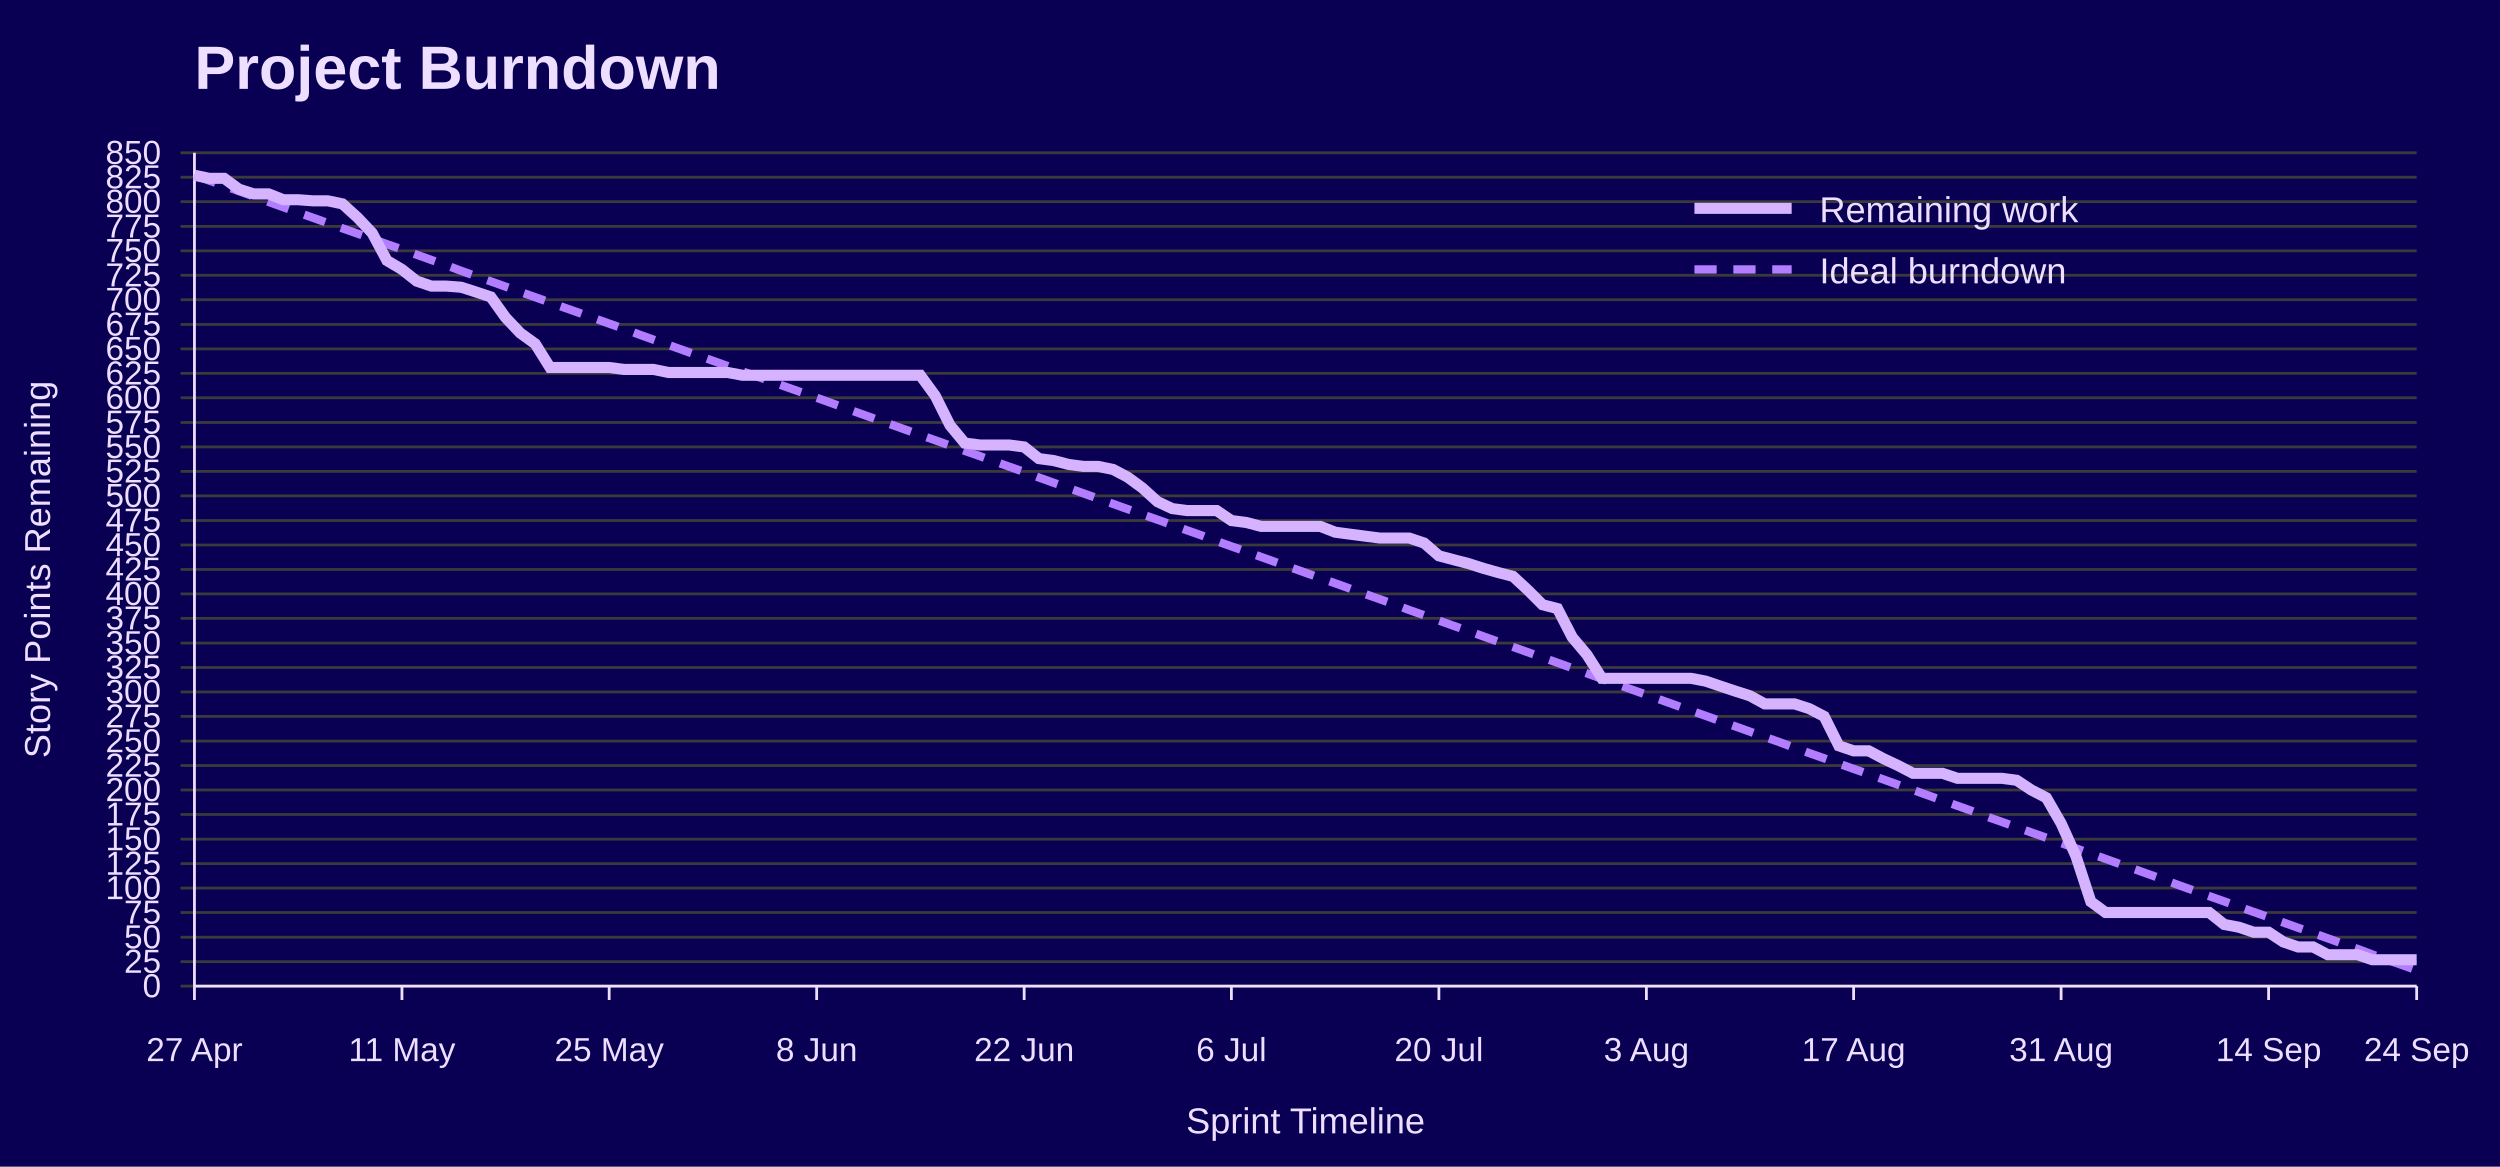
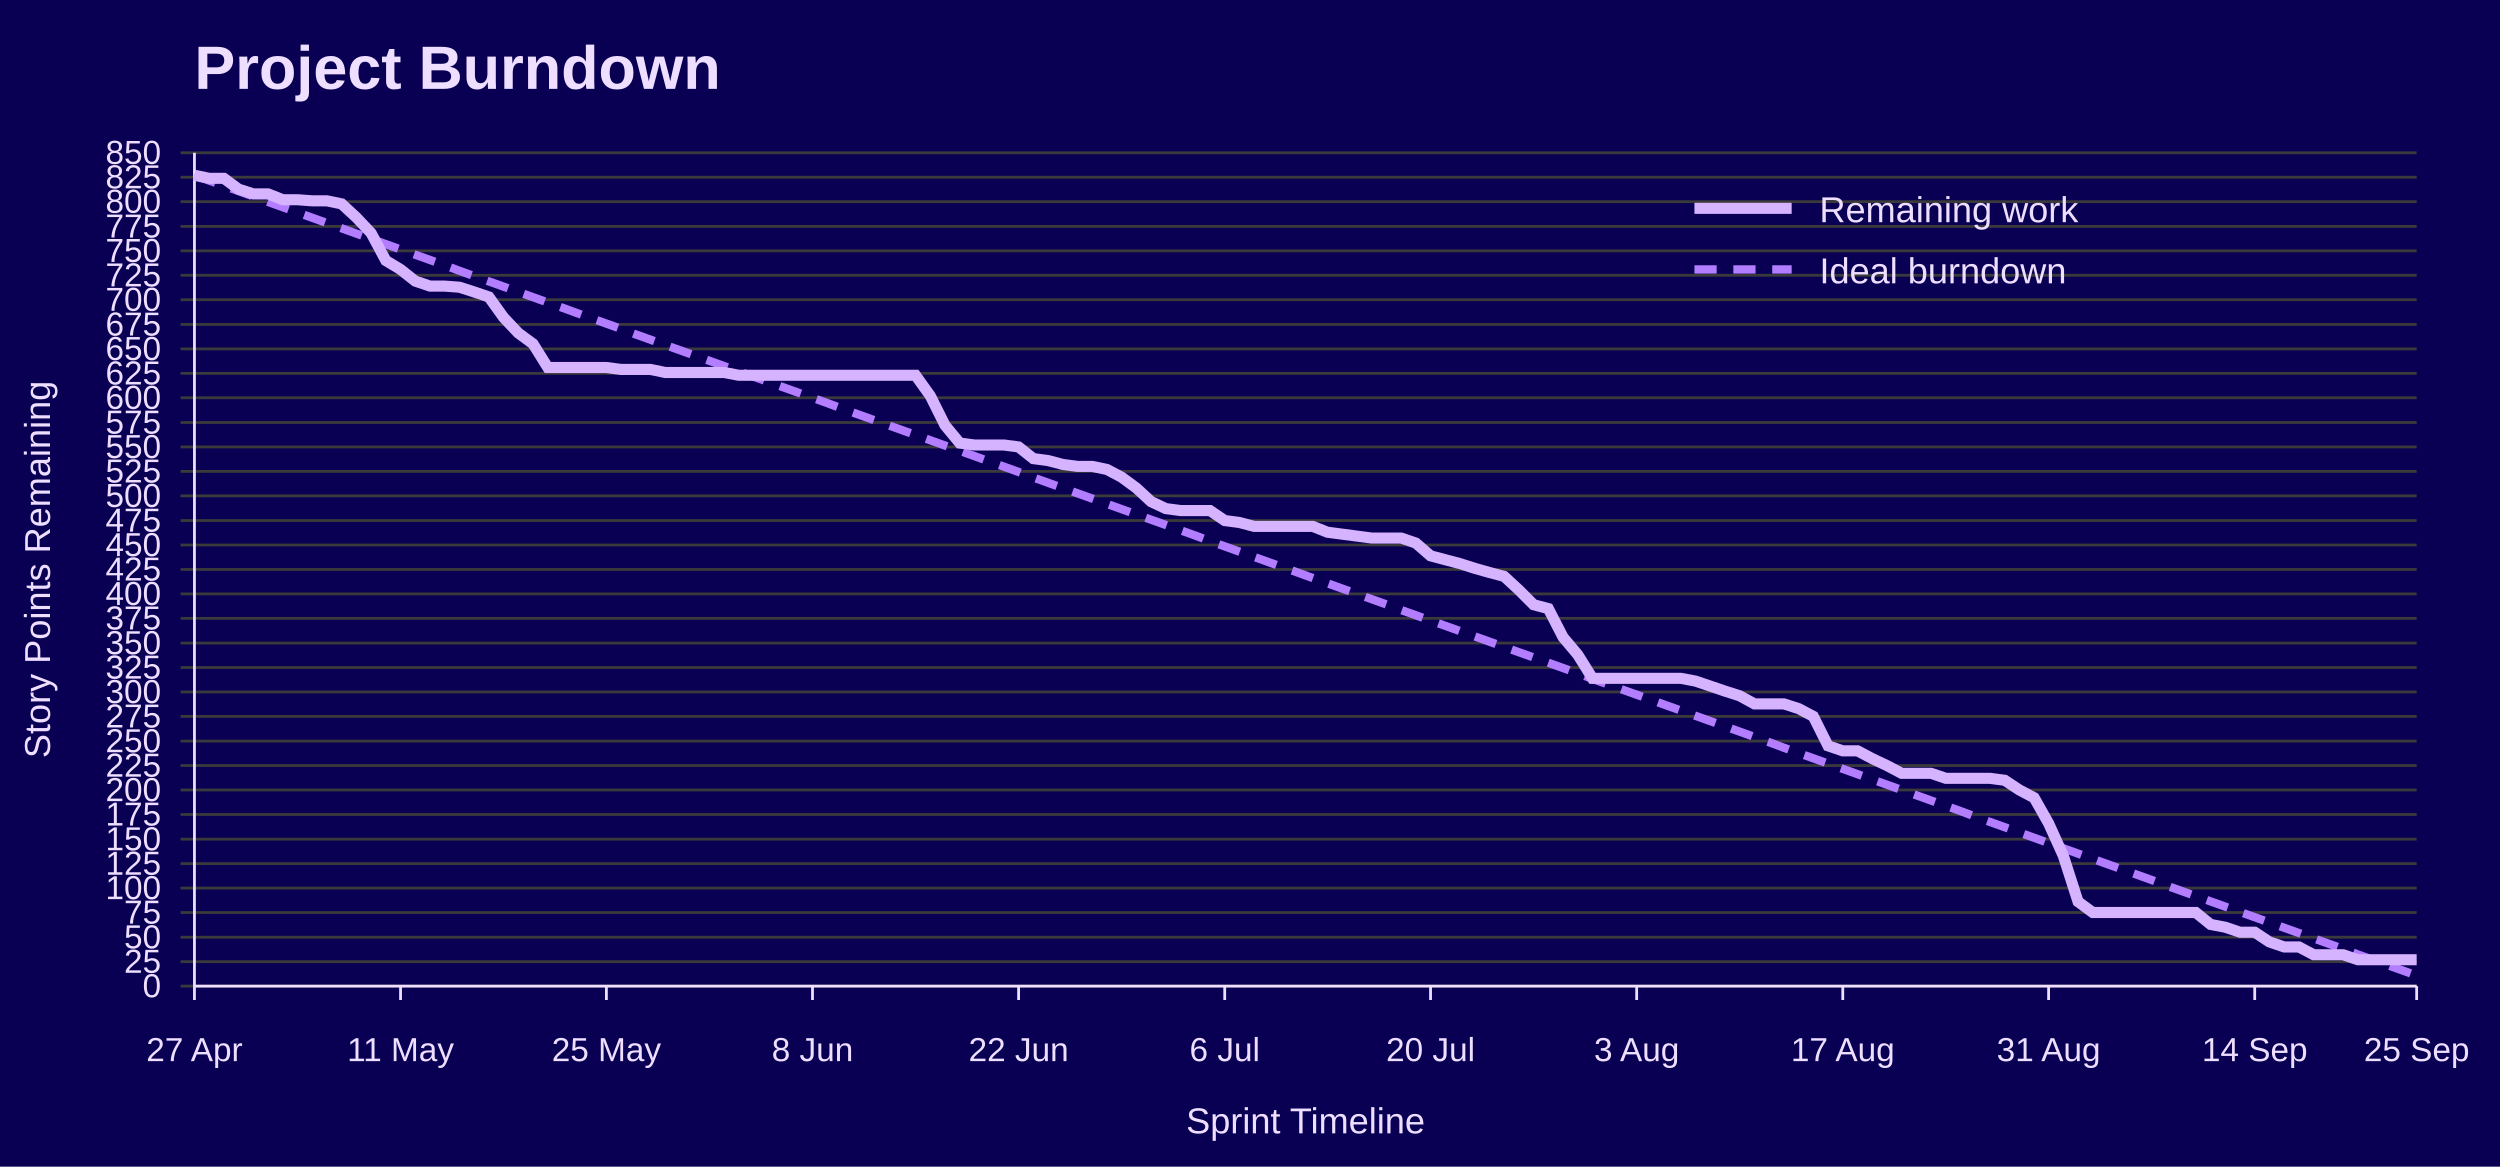
<svg xmlns="http://www.w3.org/2000/svg" width="900" height="420" viewBox="0 0 900 420" role="img" aria-labelledby="title desc">
  <rect width="100%" height="100%" fill="#090054" />
  <text x="70" y="32" font-family="Jost, Arial, Helvetica, sans-serif" font-size="22" font-weight="700" fill="#EEDEFF">Project Burndown</text>
  <line x1="65" y1="355.0" x2="870" y2="355.0" stroke="#3A3A3A" />
  <text x="58" y="359.0" font-family="Overpass, Arial, Helvetica, sans-serif" font-size="12" text-anchor="end" fill="#EEDEFF">0</text>
  <line x1="65" y1="346.2" x2="870" y2="346.2" stroke="#3A3A3A" />
  <text x="58" y="350.2" font-family="Overpass, Arial, Helvetica, sans-serif" font-size="12" text-anchor="end" fill="#EEDEFF">25</text>
  <line x1="65" y1="337.4" x2="870" y2="337.4" stroke="#3A3A3A" />
  <text x="58" y="341.4" font-family="Overpass, Arial, Helvetica, sans-serif" font-size="12" text-anchor="end" fill="#EEDEFF">50</text>
  <line x1="65" y1="328.5" x2="870" y2="328.5" stroke="#3A3A3A" />
  <text x="58" y="332.5" font-family="Overpass, Arial, Helvetica, sans-serif" font-size="12" text-anchor="end" fill="#EEDEFF">75</text>
  <line x1="65" y1="319.7" x2="870" y2="319.7" stroke="#3A3A3A" />
  <text x="58" y="323.7" font-family="Overpass, Arial, Helvetica, sans-serif" font-size="12" text-anchor="end" fill="#EEDEFF">100</text>
  <line x1="65" y1="310.9" x2="870" y2="310.9" stroke="#3A3A3A" />
  <text x="58" y="314.9" font-family="Overpass, Arial, Helvetica, sans-serif" font-size="12" text-anchor="end" fill="#EEDEFF">125</text>
  <line x1="65" y1="302.1" x2="870" y2="302.1" stroke="#3A3A3A" />
  <text x="58" y="306.1" font-family="Overpass, Arial, Helvetica, sans-serif" font-size="12" text-anchor="end" fill="#EEDEFF">150</text>
  <line x1="65" y1="293.2" x2="870" y2="293.2" stroke="#3A3A3A" />
  <text x="58" y="297.2" font-family="Overpass, Arial, Helvetica, sans-serif" font-size="12" text-anchor="end" fill="#EEDEFF">175</text>
  <line x1="65" y1="284.4" x2="870" y2="284.4" stroke="#3A3A3A" />
  <text x="58" y="288.4" font-family="Overpass, Arial, Helvetica, sans-serif" font-size="12" text-anchor="end" fill="#EEDEFF">200</text>
  <line x1="65" y1="275.6" x2="870" y2="275.6" stroke="#3A3A3A" />
  <text x="58" y="279.6" font-family="Overpass, Arial, Helvetica, sans-serif" font-size="12" text-anchor="end" fill="#EEDEFF">225</text>
  <line x1="65" y1="266.8" x2="870" y2="266.8" stroke="#3A3A3A" />
  <text x="58" y="270.8" font-family="Overpass, Arial, Helvetica, sans-serif" font-size="12" text-anchor="end" fill="#EEDEFF">250</text>
  <line x1="65" y1="257.9" x2="870" y2="257.9" stroke="#3A3A3A" />
  <text x="58" y="261.9" font-family="Overpass, Arial, Helvetica, sans-serif" font-size="12" text-anchor="end" fill="#EEDEFF">275</text>
  <line x1="65" y1="249.1" x2="870" y2="249.1" stroke="#3A3A3A" />
  <text x="58" y="253.1" font-family="Overpass, Arial, Helvetica, sans-serif" font-size="12" text-anchor="end" fill="#EEDEFF">300</text>
  <line x1="65" y1="240.3" x2="870" y2="240.3" stroke="#3A3A3A" />
  <text x="58" y="244.3" font-family="Overpass, Arial, Helvetica, sans-serif" font-size="12" text-anchor="end" fill="#EEDEFF">325</text>
  <line x1="65" y1="231.5" x2="870" y2="231.5" stroke="#3A3A3A" />
  <text x="58" y="235.5" font-family="Overpass, Arial, Helvetica, sans-serif" font-size="12" text-anchor="end" fill="#EEDEFF">350</text>
  <line x1="65" y1="222.6" x2="870" y2="222.6" stroke="#3A3A3A" />
  <text x="58" y="226.6" font-family="Overpass, Arial, Helvetica, sans-serif" font-size="12" text-anchor="end" fill="#EEDEFF">375</text>
  <line x1="65" y1="213.8" x2="870" y2="213.8" stroke="#3A3A3A" />
  <text x="58" y="217.8" font-family="Overpass, Arial, Helvetica, sans-serif" font-size="12" text-anchor="end" fill="#EEDEFF">400</text>
  <line x1="65" y1="205.0" x2="870" y2="205.0" stroke="#3A3A3A" />
  <text x="58" y="209.0" font-family="Overpass, Arial, Helvetica, sans-serif" font-size="12" text-anchor="end" fill="#EEDEFF">425</text>
  <line x1="65" y1="196.2" x2="870" y2="196.2" stroke="#3A3A3A" />
  <text x="58" y="200.2" font-family="Overpass, Arial, Helvetica, sans-serif" font-size="12" text-anchor="end" fill="#EEDEFF">450</text>
  <line x1="65" y1="187.4" x2="870" y2="187.4" stroke="#3A3A3A" />
  <text x="58" y="191.4" font-family="Overpass, Arial, Helvetica, sans-serif" font-size="12" text-anchor="end" fill="#EEDEFF">475</text>
  <line x1="65" y1="178.5" x2="870" y2="178.5" stroke="#3A3A3A" />
  <text x="58" y="182.5" font-family="Overpass, Arial, Helvetica, sans-serif" font-size="12" text-anchor="end" fill="#EEDEFF">500</text>
  <line x1="65" y1="169.7" x2="870" y2="169.7" stroke="#3A3A3A" />
  <text x="58" y="173.7" font-family="Overpass, Arial, Helvetica, sans-serif" font-size="12" text-anchor="end" fill="#EEDEFF">525</text>
  <line x1="65" y1="160.9" x2="870" y2="160.9" stroke="#3A3A3A" />
  <text x="58" y="164.9" font-family="Overpass, Arial, Helvetica, sans-serif" font-size="12" text-anchor="end" fill="#EEDEFF">550</text>
  <line x1="65" y1="152.1" x2="870" y2="152.1" stroke="#3A3A3A" />
  <text x="58" y="156.1" font-family="Overpass, Arial, Helvetica, sans-serif" font-size="12" text-anchor="end" fill="#EEDEFF">575</text>
  <line x1="65" y1="143.2" x2="870" y2="143.2" stroke="#3A3A3A" />
  <text x="58" y="147.2" font-family="Overpass, Arial, Helvetica, sans-serif" font-size="12" text-anchor="end" fill="#EEDEFF">600</text>
  <line x1="65" y1="134.4" x2="870" y2="134.4" stroke="#3A3A3A" />
  <text x="58" y="138.4" font-family="Overpass, Arial, Helvetica, sans-serif" font-size="12" text-anchor="end" fill="#EEDEFF">625</text>
  <line x1="65" y1="125.6" x2="870" y2="125.6" stroke="#3A3A3A" />
  <text x="58" y="129.6" font-family="Overpass, Arial, Helvetica, sans-serif" font-size="12" text-anchor="end" fill="#EEDEFF">650</text>
  <line x1="65" y1="116.8" x2="870" y2="116.8" stroke="#3A3A3A" />
  <text x="58" y="120.8" font-family="Overpass, Arial, Helvetica, sans-serif" font-size="12" text-anchor="end" fill="#EEDEFF">675</text>
  <line x1="65" y1="107.9" x2="870" y2="107.9" stroke="#3A3A3A" />
  <text x="58" y="111.9" font-family="Overpass, Arial, Helvetica, sans-serif" font-size="12" text-anchor="end" fill="#EEDEFF">700</text>
  <line x1="65" y1="99.1" x2="870" y2="99.1" stroke="#3A3A3A" />
  <text x="58" y="103.1" font-family="Overpass, Arial, Helvetica, sans-serif" font-size="12" text-anchor="end" fill="#EEDEFF">725</text>
  <line x1="65" y1="90.3" x2="870" y2="90.3" stroke="#3A3A3A" />
  <text x="58" y="94.3" font-family="Overpass, Arial, Helvetica, sans-serif" font-size="12" text-anchor="end" fill="#EEDEFF">750</text>
  <line x1="65" y1="81.5" x2="870" y2="81.5" stroke="#3A3A3A" />
  <text x="58" y="85.5" font-family="Overpass, Arial, Helvetica, sans-serif" font-size="12" text-anchor="end" fill="#EEDEFF">775</text>
  <line x1="65" y1="72.6" x2="870" y2="72.6" stroke="#3A3A3A" />
  <text x="58" y="76.6" font-family="Overpass, Arial, Helvetica, sans-serif" font-size="12" text-anchor="end" fill="#EEDEFF">800</text>
  <line x1="65" y1="63.8" x2="870" y2="63.8" stroke="#3A3A3A" />
  <text x="58" y="67.8" font-family="Overpass, Arial, Helvetica, sans-serif" font-size="12" text-anchor="end" fill="#EEDEFF">825</text>
  <line x1="65" y1="55.0" x2="870" y2="55.0" stroke="#3A3A3A" />
  <text x="58" y="59.0" font-family="Overpass, Arial, Helvetica, sans-serif" font-size="12" text-anchor="end" fill="#EEDEFF">850</text>
  <line x1="70.0" y1="355" x2="70.0" y2="360" stroke="#EEDEFF" />
  <text x="70.0" y="382" font-family="Overpass, Arial, Helvetica, sans-serif" font-size="12" text-anchor="middle" fill="#EEDEFF">27 Apr</text>
-   <line x1="144.7" y1="355" x2="144.7" y2="360" stroke="#EEDEFF" />
-   <text x="144.7" y="382" font-family="Overpass, Arial, Helvetica, sans-serif" font-size="12" text-anchor="middle" fill="#EEDEFF">11 May</text>
-   <line x1="219.3" y1="355" x2="219.3" y2="360" stroke="#EEDEFF" />
-   <text x="219.3" y="382" font-family="Overpass, Arial, Helvetica, sans-serif" font-size="12" text-anchor="middle" fill="#EEDEFF">25 May</text>
-   <line x1="294.0" y1="355" x2="294.0" y2="360" stroke="#EEDEFF" />
-   <text x="294.0" y="382" font-family="Overpass, Arial, Helvetica, sans-serif" font-size="12" text-anchor="middle" fill="#EEDEFF">8 Jun</text>
-   <line x1="368.7" y1="355" x2="368.7" y2="360" stroke="#EEDEFF" />
-   <text x="368.7" y="382" font-family="Overpass, Arial, Helvetica, sans-serif" font-size="12" text-anchor="middle" fill="#EEDEFF">22 Jun</text>
-   <line x1="443.3" y1="355" x2="443.3" y2="360" stroke="#EEDEFF" />
-   <text x="443.3" y="382" font-family="Overpass, Arial, Helvetica, sans-serif" font-size="12" text-anchor="middle" fill="#EEDEFF">6 Jul</text>
-   <line x1="518.0" y1="355" x2="518.0" y2="360" stroke="#EEDEFF" />
-   <text x="518.0" y="382" font-family="Overpass, Arial, Helvetica, sans-serif" font-size="12" text-anchor="middle" fill="#EEDEFF">20 Jul</text>
-   <line x1="592.7" y1="355" x2="592.7" y2="360" stroke="#EEDEFF" />
-   <text x="592.7" y="382" font-family="Overpass, Arial, Helvetica, sans-serif" font-size="12" text-anchor="middle" fill="#EEDEFF">3 Aug</text>
-   <line x1="667.3" y1="355" x2="667.3" y2="360" stroke="#EEDEFF" />
-   <text x="667.3" y="382" font-family="Overpass, Arial, Helvetica, sans-serif" font-size="12" text-anchor="middle" fill="#EEDEFF">17 Aug</text>
-   <line x1="742.0" y1="355" x2="742.0" y2="360" stroke="#EEDEFF" />
-   <text x="742.0" y="382" font-family="Overpass, Arial, Helvetica, sans-serif" font-size="12" text-anchor="middle" fill="#EEDEFF">31 Aug</text>
-   <line x1="816.7" y1="355" x2="816.7" y2="360" stroke="#EEDEFF" />
-   <text x="816.7" y="382" font-family="Overpass, Arial, Helvetica, sans-serif" font-size="12" text-anchor="middle" fill="#EEDEFF">14 Sep</text>
+   <line x1="144.2" y1="355" x2="144.2" y2="360" stroke="#EEDEFF" />
+   <text x="144.2" y="382" font-family="Overpass, Arial, Helvetica, sans-serif" font-size="12" text-anchor="middle" fill="#EEDEFF">11 May</text>
+   <line x1="218.3" y1="355" x2="218.3" y2="360" stroke="#EEDEFF" />
+   <text x="218.3" y="382" font-family="Overpass, Arial, Helvetica, sans-serif" font-size="12" text-anchor="middle" fill="#EEDEFF">25 May</text>
+   <line x1="292.5" y1="355" x2="292.5" y2="360" stroke="#EEDEFF" />
+   <text x="292.5" y="382" font-family="Overpass, Arial, Helvetica, sans-serif" font-size="12" text-anchor="middle" fill="#EEDEFF">8 Jun</text>
+   <line x1="366.7" y1="355" x2="366.7" y2="360" stroke="#EEDEFF" />
+   <text x="366.7" y="382" font-family="Overpass, Arial, Helvetica, sans-serif" font-size="12" text-anchor="middle" fill="#EEDEFF">22 Jun</text>
+   <line x1="440.9" y1="355" x2="440.9" y2="360" stroke="#EEDEFF" />
+   <text x="440.9" y="382" font-family="Overpass, Arial, Helvetica, sans-serif" font-size="12" text-anchor="middle" fill="#EEDEFF">6 Jul</text>
+   <line x1="515.0" y1="355" x2="515.0" y2="360" stroke="#EEDEFF" />
+   <text x="515.0" y="382" font-family="Overpass, Arial, Helvetica, sans-serif" font-size="12" text-anchor="middle" fill="#EEDEFF">20 Jul</text>
+   <line x1="589.2" y1="355" x2="589.2" y2="360" stroke="#EEDEFF" />
+   <text x="589.2" y="382" font-family="Overpass, Arial, Helvetica, sans-serif" font-size="12" text-anchor="middle" fill="#EEDEFF">3 Aug</text>
+   <line x1="663.4" y1="355" x2="663.4" y2="360" stroke="#EEDEFF" />
+   <text x="663.4" y="382" font-family="Overpass, Arial, Helvetica, sans-serif" font-size="12" text-anchor="middle" fill="#EEDEFF">17 Aug</text>
+   <line x1="737.5" y1="355" x2="737.5" y2="360" stroke="#EEDEFF" />
+   <text x="737.5" y="382" font-family="Overpass, Arial, Helvetica, sans-serif" font-size="12" text-anchor="middle" fill="#EEDEFF">31 Aug</text>
+   <line x1="811.7" y1="355" x2="811.7" y2="360" stroke="#EEDEFF" />
+   <text x="811.7" y="382" font-family="Overpass, Arial, Helvetica, sans-serif" font-size="12" text-anchor="middle" fill="#EEDEFF">14 Sep</text>
  <line x1="870.0" y1="355" x2="870.0" y2="360" stroke="#EEDEFF" />
-   <text x="870.0" y="382" font-family="Overpass, Arial, Helvetica, sans-serif" font-size="12" text-anchor="middle" fill="#EEDEFF">24 Sep</text>
+   <text x="870.0" y="382" font-family="Overpass, Arial, Helvetica, sans-serif" font-size="12" text-anchor="middle" fill="#EEDEFF">25 Sep</text>
  <line x1="70" y1="55" x2="70" y2="355" stroke="#EEDEFF" />
  <line x1="70" y1="355" x2="870" y2="355" stroke="#EEDEFF" />
  <text x="18" y="205.0" font-family="Overpass, Arial, Helvetica, sans-serif" font-size="13" text-anchor="middle" transform="rotate(-90 18 205.0)" fill="#EEDEFF">Story Points Remaining</text>
  <text x="470.0" y="408" font-family="Overpass, Arial, Helvetica, sans-serif" font-size="13" text-anchor="middle" fill="#EEDEFF">Sprint Timeline</text>
-   <polyline points="70.0,63.1 75.3,65.0 80.7,66.9 86.0,68.8 91.3,70.7 96.7,72.7 102.0,74.6 107.3,76.5 112.7,78.4 118.0,80.3 123.3,82.2 128.7,84.1 134.0,86.0 139.3,87.9 144.7,89.8 150.0,91.7 155.3,93.6 160.7,95.5 166.0,97.5 171.3,99.4 176.7,101.3 182.0,103.2 187.3,105.1 192.7,107.0 198.0,108.9 203.3,110.8 208.7,112.7 214.0,114.6 219.3,116.5 224.7,118.4 230.0,120.4 235.3,122.3 240.7,124.2 246.0,126.1 251.3,128.0 256.7,129.9 262.0,131.8 267.3,133.7 272.7,135.6 278.0,137.5 283.3,139.4 288.7,141.3 294.0,143.2 299.3,145.1 304.7,147.1 310.0,149.0 315.3,150.9 320.7,152.8 326.0,154.7 331.3,156.6 336.7,158.5 342.0,160.4 347.3,162.3 352.7,164.2 358.0,166.1 363.3,168.0 368.7,169.9 374.0,171.9 379.3,173.8 384.7,175.7 390.0,177.6 395.3,179.5 400.7,181.4 406.0,183.3 411.3,185.2 416.7,187.1 422.0,189.0 427.3,190.9 432.7,192.8 438.0,194.8 443.3,196.7 448.7,198.6 454.0,200.5 459.3,202.4 464.7,204.3 470.0,206.2 475.3,208.1 480.7,210.0 486.0,211.9 491.3,213.8 496.7,215.7 502.0,217.6 507.3,219.6 512.7,221.5 518.0,223.4 523.3,225.3 528.7,227.2 534.0,229.1 539.3,231.0 544.7,232.9 550.0,234.8 555.3,236.7 560.7,238.6 566.0,240.5 571.3,242.4 576.7,244.4 582.0,246.3 587.3,248.2 592.7,250.1 598.0,252.0 603.3,253.9 608.7,255.8 614.0,257.7 619.3,259.6 624.7,261.5 630.0,263.4 635.3,265.3 640.7,267.2 646.0,269.2 651.3,271.1 656.7,273.0 662.0,274.9 667.3,276.8 672.7,278.7 678.0,280.6 683.3,282.5 688.7,284.4 694.0,286.3 699.3,288.2 704.7,290.1 710.0,292.0 715.3,294.0 720.7,295.9 726.0,297.8 731.3,299.7 736.7,301.6 742.0,303.5 747.3,305.4 752.7,307.3 758.0,309.2 763.3,311.1 768.7,313.0 774.0,314.9 779.3,316.8 784.7,318.8 790.0,320.7 795.3,322.6 800.7,324.5 806.0,326.4 811.3,328.3 816.7,330.2 822.0,332.1 827.3,334.0 832.7,335.9 838.0,337.8 843.3,339.7 848.7,341.6 854.0,343.6 859.3,345.5 864.7,347.4 870.0,349.3" fill="none" stroke="#B37DFF" stroke-width="3" stroke-dasharray="8 6" />
-   <polyline points="70.0,63.1 75.3,64.2 80.7,64.2 86.0,68.1 91.3,69.8 96.7,69.8 102.0,71.9 107.3,71.9 112.7,72.3 118.0,72.3 123.3,73.4 128.7,78.3 134.0,83.9 139.3,93.8 144.7,97.0 150.0,101.2 155.3,103.0 160.7,103.0 166.0,103.4 171.3,105.1 176.7,106.9 182.0,114.3 187.3,119.9 192.7,123.8 198.0,132.3 203.3,132.3 208.7,132.3 214.0,132.3 219.3,132.3 224.7,133.0 230.0,133.0 235.3,133.0 240.7,134.1 246.0,134.1 251.3,134.1 256.7,134.1 262.0,134.1 267.3,135.1 272.7,135.1 278.0,135.1 283.3,135.1 288.7,135.1 294.0,135.1 299.3,135.1 304.7,135.1 310.0,135.1 315.3,135.1 320.7,135.1 326.0,135.1 331.3,135.1 336.7,142.5 342.0,153.1 347.3,159.5 352.7,160.2 358.0,160.2 363.3,160.2 368.7,160.9 374.0,165.1 379.3,165.8 384.7,167.2 390.0,167.9 395.3,167.9 400.7,169.0 406.0,171.8 411.3,175.7 416.7,180.6 422.0,183.1 427.3,183.8 432.7,183.8 438.0,183.8 443.3,187.4 448.7,188.1 454.0,189.5 459.3,189.5 464.7,189.5 470.0,189.5 475.3,189.5 480.7,191.6 486.0,192.3 491.3,193.0 496.7,193.7 502.0,193.7 507.3,193.7 512.7,195.5 518.0,200.1 523.3,201.5 528.7,202.9 534.0,204.6 539.3,206.1 544.7,207.5 550.0,212.4 555.3,217.7 560.7,219.1 566.0,229.4 571.3,235.7 576.7,244.2 582.0,244.2 587.3,244.2 592.7,244.2 598.0,244.2 603.3,244.2 608.7,244.2 614.0,245.2 619.3,247.0 624.7,248.8 630.0,250.5 635.3,253.4 640.7,253.4 646.0,253.4 651.3,255.1 656.7,257.9 662.0,268.5 667.3,270.3 672.7,270.3 678.0,273.1 683.3,275.6 688.7,278.4 694.0,278.4 699.3,278.4 704.7,280.2 710.0,280.2 715.3,280.2 720.7,280.2 726.0,280.9 731.3,284.4 736.7,287.2 742.0,296.4 747.3,308.1 752.7,324.6 758.0,328.5 763.3,328.5 768.7,328.5 774.0,328.5 779.3,328.5 784.7,328.5 790.0,328.5 795.3,328.5 800.7,332.8 806.0,333.8 811.3,335.6 816.7,335.6 822.0,339.1 827.3,340.9 832.7,340.9 838.0,343.7 843.3,343.7 848.7,343.7 854.0,345.5 859.3,345.5 864.7,345.5 870.0,345.5" fill="none" stroke="#D6B3FF" stroke-width="4" />
+   <polyline points="70.0,63.1 75.3,65.0 80.6,66.9 85.9,68.8 91.2,70.7 96.5,72.7 101.8,74.6 107.1,76.5 112.4,78.4 117.7,80.3 123.0,82.2 128.3,84.1 133.6,86.0 138.9,87.9 144.2,89.8 149.5,91.7 154.8,93.6 160.1,95.5 165.4,97.5 170.7,99.4 176.0,101.3 181.3,103.2 186.6,105.1 191.9,107.0 197.2,108.9 202.5,110.8 207.7,112.7 213.0,114.6 218.3,116.5 223.6,118.4 228.9,120.4 234.2,122.3 239.5,124.2 244.8,126.1 250.1,128.0 255.4,129.9 260.7,131.8 266.0,133.7 271.3,135.6 276.6,137.5 281.9,139.4 287.2,141.3 292.5,143.2 297.8,145.1 303.1,147.1 308.4,149.0 313.7,150.9 319.0,152.8 324.3,154.7 329.6,156.6 334.9,158.5 340.2,160.4 345.5,162.3 350.8,164.2 356.1,166.1 361.4,168.0 366.7,169.9 372.0,171.9 377.3,173.8 382.6,175.7 387.9,177.6 393.2,179.5 398.5,181.4 403.8,183.3 409.1,185.2 414.4,187.1 419.7,189.0 425.0,190.9 430.3,192.8 435.6,194.8 440.9,196.7 446.2,198.6 451.5,200.5 456.8,202.4 462.1,204.3 467.4,206.2 472.6,208.1 477.9,210.0 483.2,211.9 488.5,213.8 493.8,215.7 499.1,217.6 504.4,219.6 509.7,221.5 515.0,223.4 520.3,225.3 525.6,227.2 530.9,229.1 536.2,231.0 541.5,232.9 546.8,234.8 552.1,236.7 557.4,238.6 562.7,240.5 568.0,242.4 573.3,244.4 578.6,246.3 583.9,248.2 589.2,250.1 594.5,252.0 599.8,253.9 605.1,255.8 610.4,257.7 615.7,259.6 621.0,261.5 626.3,263.4 631.6,265.3 636.9,267.2 642.2,269.2 647.5,271.1 652.8,273.0 658.1,274.9 663.4,276.8 668.7,278.7 674.0,280.6 679.3,282.5 684.6,284.4 689.9,286.3 695.2,288.2 700.5,290.1 705.8,292.0 711.1,294.0 716.4,295.9 721.7,297.8 727.0,299.7 732.3,301.6 737.5,303.5 742.8,305.4 748.1,307.3 753.4,309.2 758.7,311.1 764.0,313.0 769.3,314.9 774.6,316.8 779.9,318.8 785.2,320.7 790.5,322.6 795.8,324.5 801.1,326.4 806.4,328.3 811.7,330.2 817.0,332.1 822.3,334.0 827.6,335.9 832.9,337.8 838.2,339.7 843.5,341.6 848.8,343.6 854.1,345.5 859.4,347.4 864.7,349.3 870.0,351.2" fill="none" stroke="#B37DFF" stroke-width="3" stroke-dasharray="8 6" />
+   <polyline points="70.0,63.1 75.3,64.2 80.6,64.2 85.9,68.1 91.2,69.8 96.5,69.8 101.8,71.9 107.1,71.9 112.4,72.3 117.7,72.3 123.0,73.4 128.3,78.3 133.6,83.9 138.9,93.8 144.2,97.0 149.5,101.2 154.8,103.0 160.1,103.0 165.4,103.4 170.7,105.1 176.0,106.9 181.3,114.3 186.6,119.9 191.9,123.8 197.2,132.3 202.5,132.3 207.7,132.3 213.0,132.3 218.3,132.3 223.6,133.0 228.9,133.0 234.2,133.0 239.5,134.1 244.8,134.1 250.1,134.1 255.4,134.1 260.7,134.1 266.0,135.1 271.3,135.1 276.6,135.1 281.9,135.1 287.2,135.1 292.5,135.1 297.8,135.1 303.1,135.1 308.4,135.1 313.7,135.1 319.0,135.1 324.3,135.1 329.6,135.1 334.9,142.5 340.2,153.1 345.5,159.5 350.8,160.2 356.1,160.2 361.4,160.2 366.7,160.9 372.0,165.1 377.3,165.8 382.6,167.2 387.9,167.9 393.2,167.9 398.5,169.0 403.8,171.8 409.1,175.7 414.4,180.6 419.7,183.1 425.0,183.8 430.3,183.8 435.6,183.8 440.9,187.4 446.2,188.1 451.5,189.5 456.8,189.5 462.1,189.5 467.4,189.5 472.6,189.5 477.9,191.6 483.2,192.3 488.5,193.0 493.8,193.7 499.1,193.7 504.4,193.7 509.7,195.5 515.0,200.1 520.3,201.5 525.6,202.9 530.9,204.6 536.2,206.1 541.5,207.5 546.8,212.4 552.1,217.7 557.4,219.1 562.7,229.4 568.0,235.7 573.3,244.2 578.6,244.2 583.9,244.2 589.2,244.2 594.5,244.2 599.8,244.2 605.1,244.2 610.4,245.2 615.7,247.0 621.0,248.8 626.3,250.5 631.6,253.4 636.9,253.4 642.2,253.4 647.5,255.1 652.8,257.9 658.1,268.5 663.4,270.3 668.7,270.3 674.0,273.1 679.3,275.6 684.6,278.4 689.9,278.4 695.2,278.4 700.5,280.2 705.8,280.2 711.1,280.2 716.4,280.2 721.7,280.9 727.0,284.4 732.3,287.2 737.5,296.4 742.8,308.1 748.1,324.6 753.4,328.5 758.7,328.5 764.0,328.5 769.3,328.5 774.6,328.5 779.9,328.5 785.2,328.5 790.5,328.5 795.8,332.8 801.1,333.8 806.4,335.6 811.7,335.6 817.0,339.1 822.3,340.9 827.6,340.9 832.9,343.7 838.2,343.7 843.5,343.7 848.8,345.5 854.1,345.5 859.4,345.5 864.7,345.5 870.0,345.5" fill="none" stroke="#D6B3FF" stroke-width="4" />
  <line x1="610" y1="75" x2="645" y2="75" stroke="#D6B3FF" stroke-width="4" />
  <text x="655" y="80" font-family="Overpass, Arial, Helvetica, sans-serif" font-size="13" fill="#EEDEFF">Remaining work</text>
  <line x1="610" y1="97" x2="645" y2="97" stroke="#B37DFF" stroke-width="3" stroke-dasharray="8 6" />
  <text x="655" y="102" font-family="Overpass, Arial, Helvetica, sans-serif" font-size="13" fill="#EEDEFF">Ideal burndown</text>
</svg>
